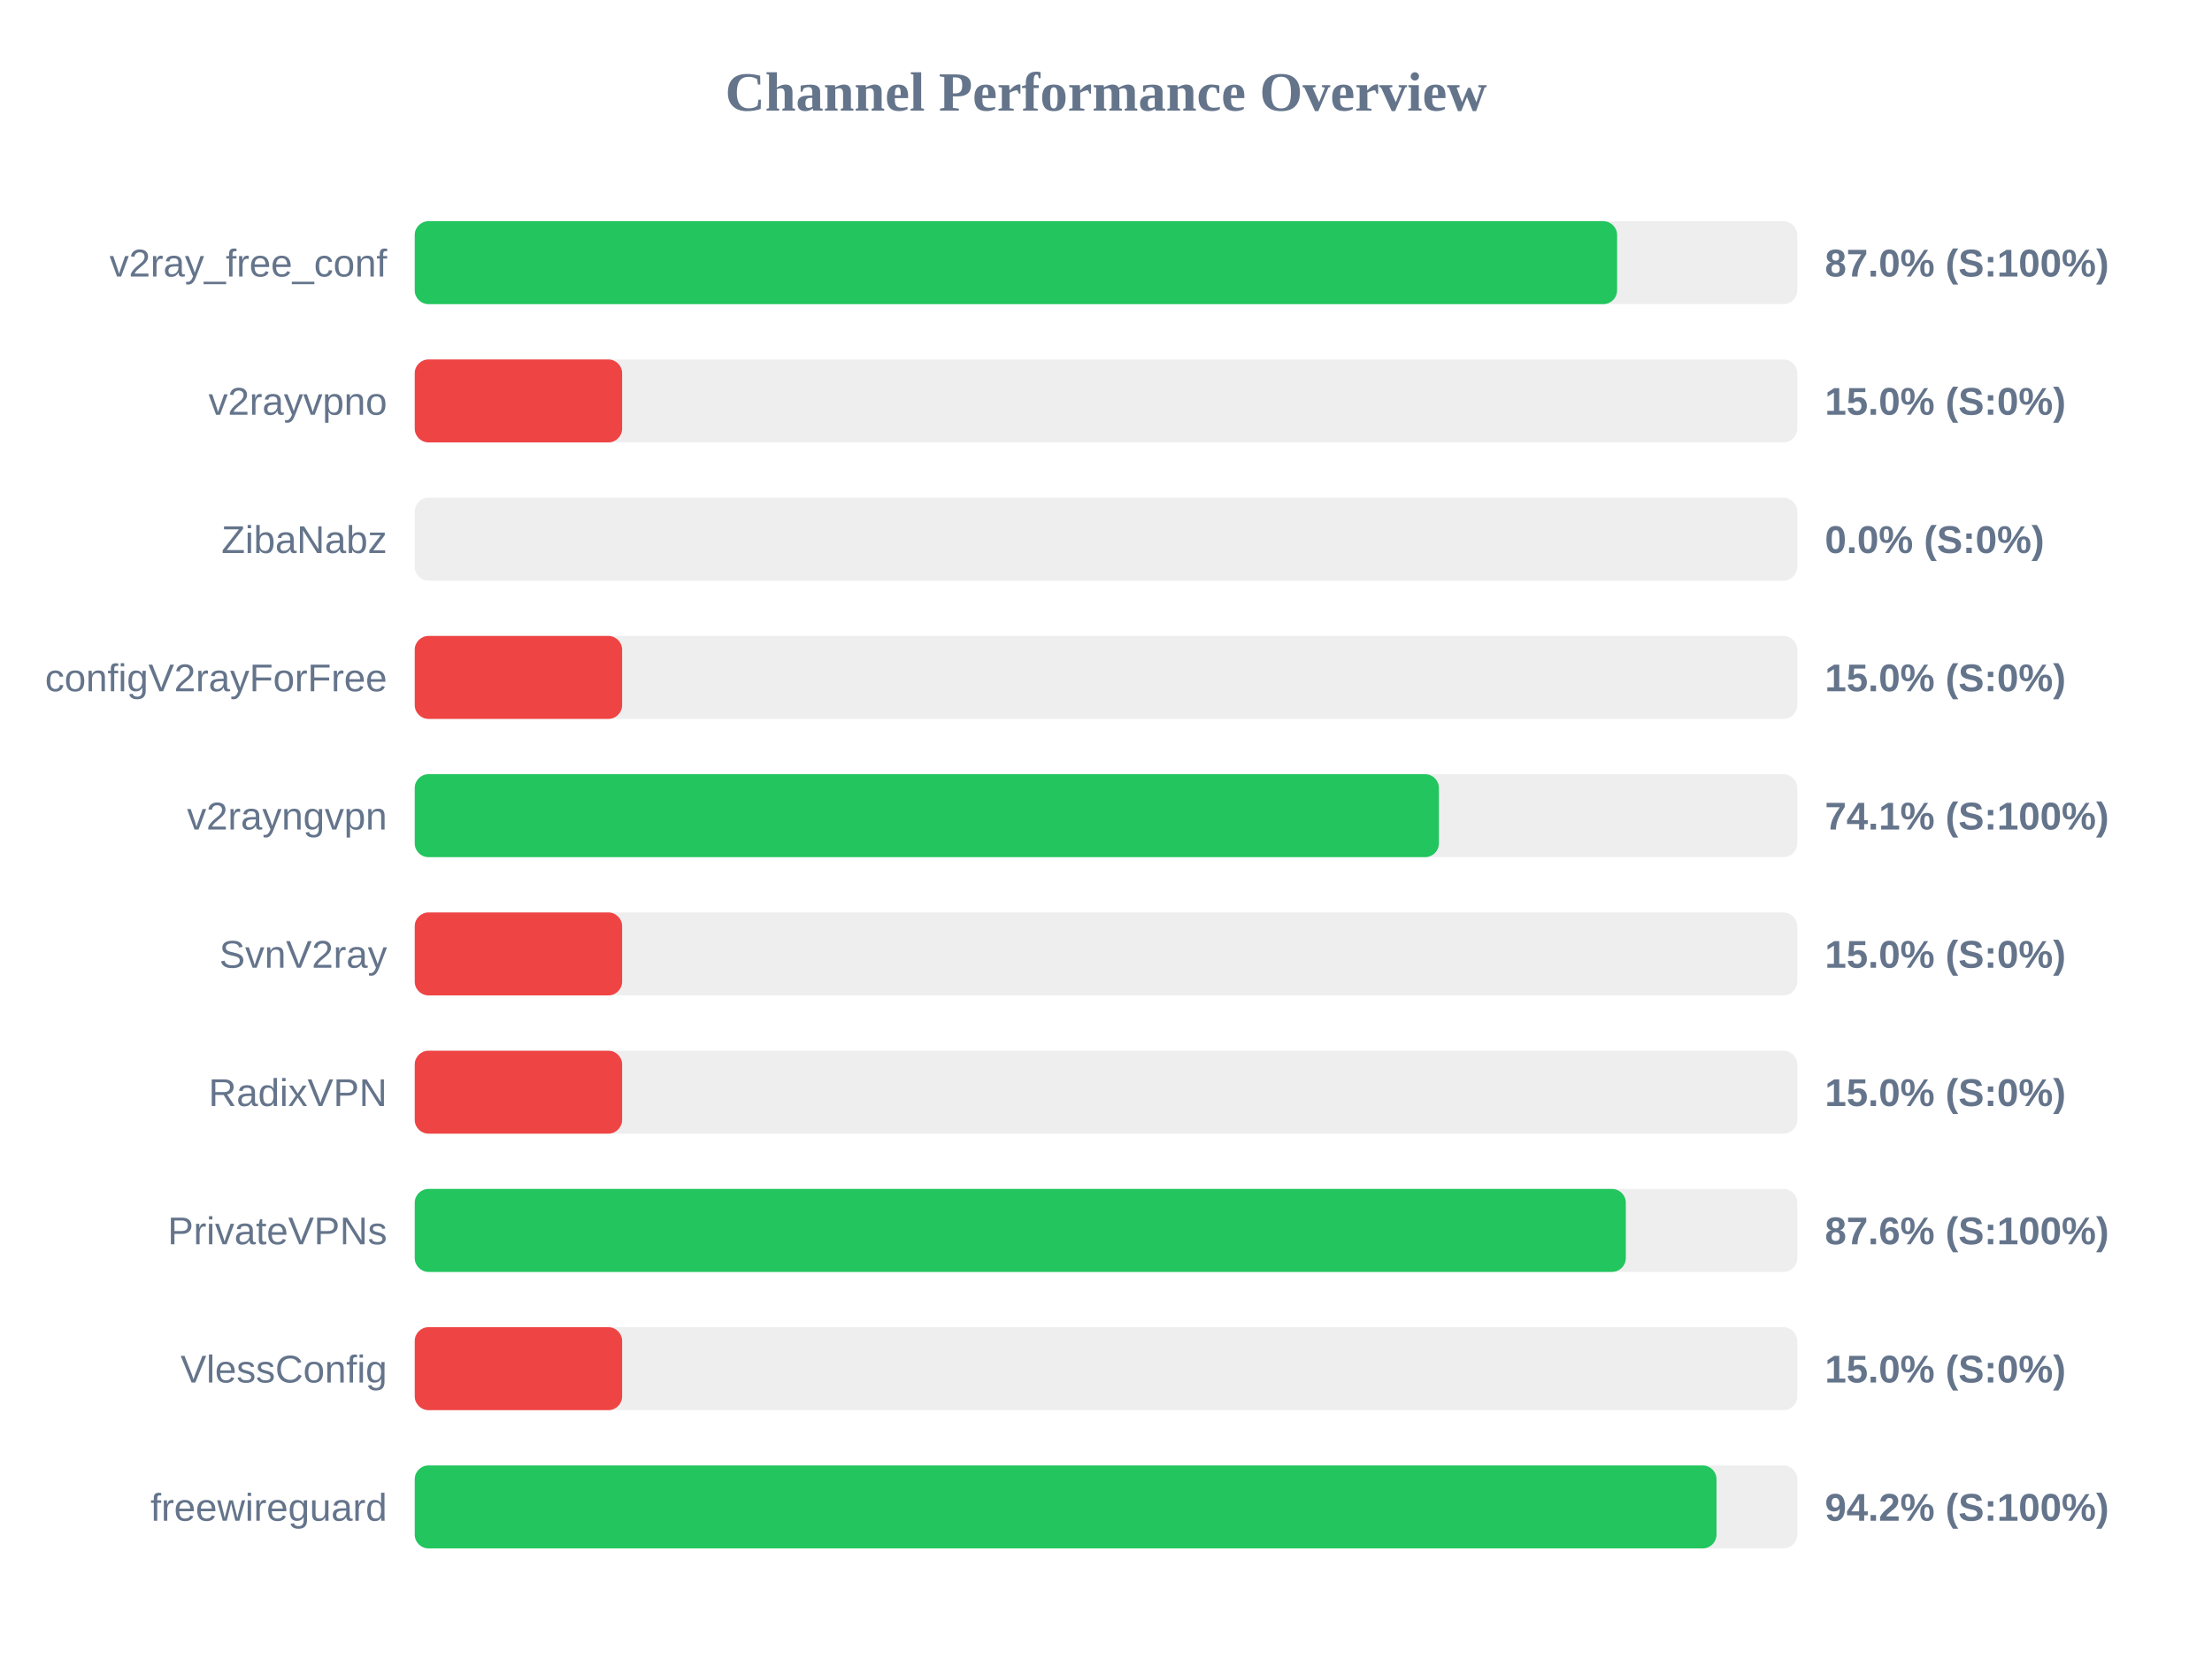
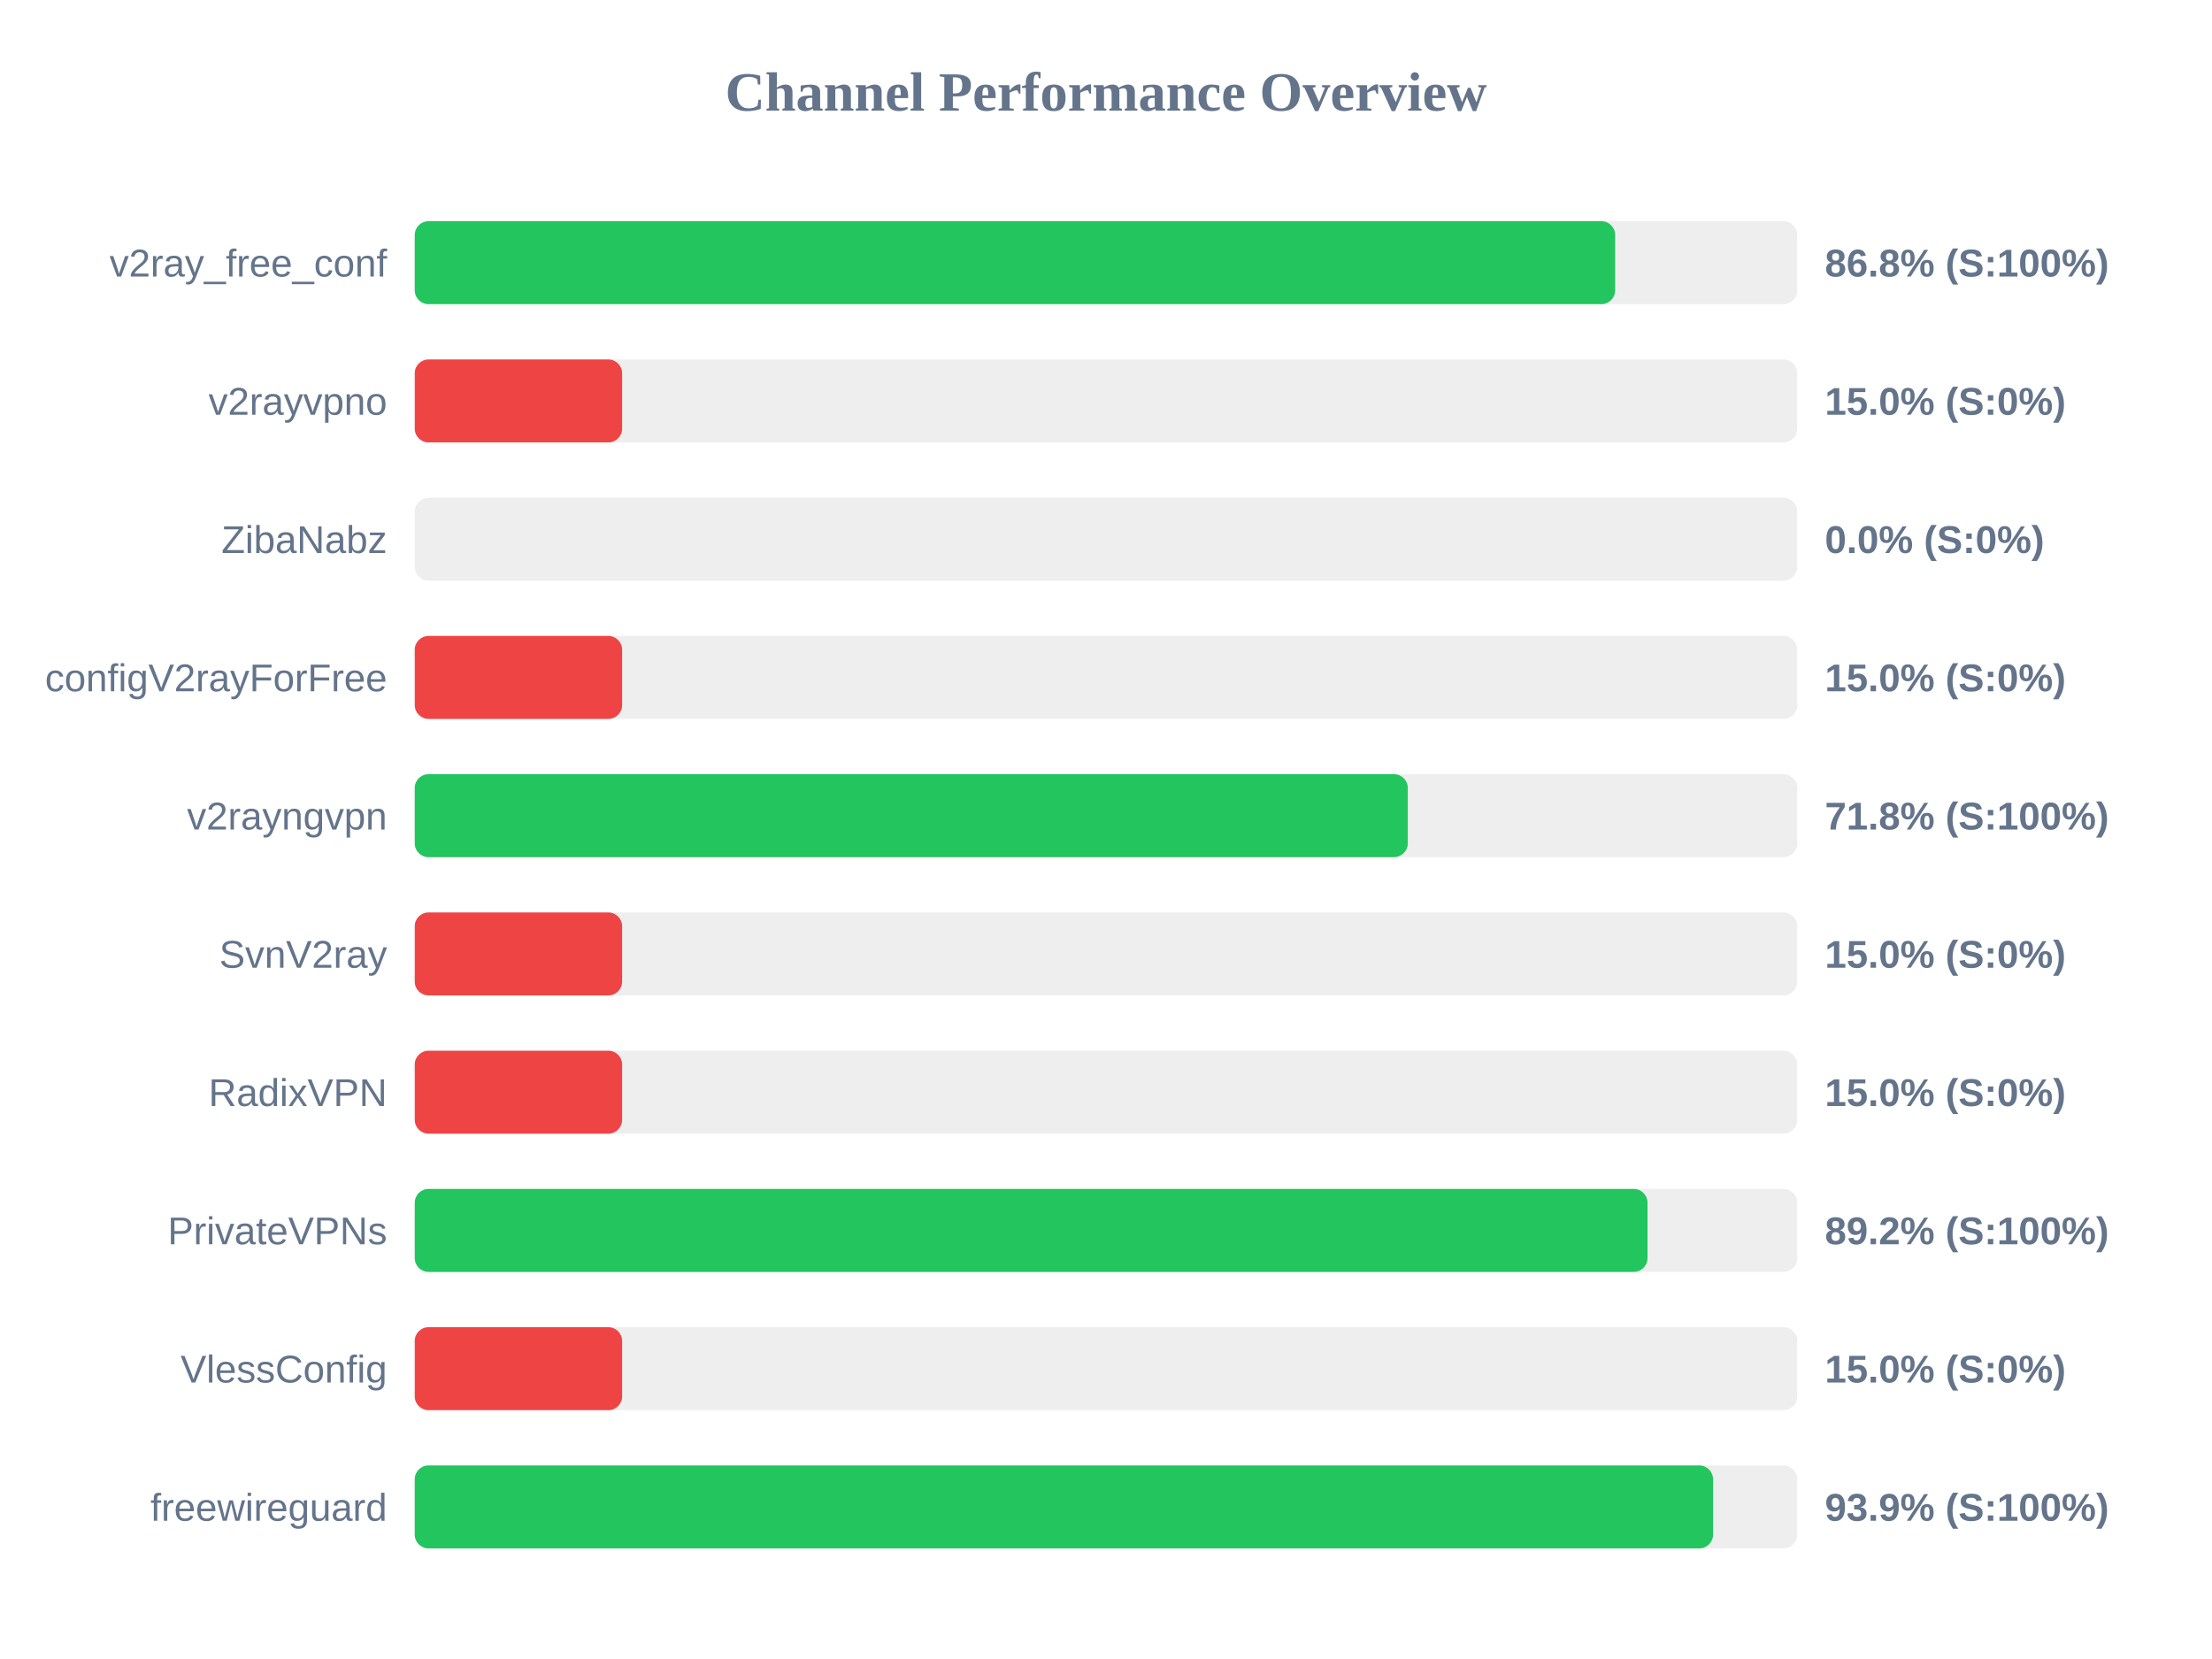
<svg xmlns="http://www.w3.org/2000/svg" width="800" height="600" version="1.1">
  <style>
        .row { font: 14px Arial; fill: #64748b; }
        .score { font: bold 14px Arial; fill: #64748b; }
    </style>
  <text x="400" y="40" text-anchor="middle" font-size="20px" font-weight="bold" fill="#64748b">Channel Performance Overview</text>
  <rect x="150" y="80" width="500" height="30" fill="#eee" rx="5" />
-   <rect x="150" y="80" width="434.85" height="30" fill="#22c55e" rx="5" />
+   <rect x="150" y="80" width="434.15" height="30" fill="#22c55e" rx="5" />
  <text x="140" y="100" text-anchor="end" class="row">v2ray_free_conf</text>
-   <text x="660" y="100" text-anchor="start" class="score">87.0% (S:100%)</text>
+   <text x="660" y="100" text-anchor="start" class="score">86.8% (S:100%)</text>
  <rect x="150" y="130" width="500" height="30" fill="#eee" rx="5" />
  <rect x="150" y="130" width="75.0" height="30" fill="#ef4444" rx="5" />
  <text x="140" y="150" text-anchor="end" class="row">v2rayvpno</text>
  <text x="660" y="150" text-anchor="start" class="score">15.0% (S:0%)</text>
  <rect x="150" y="180" width="500" height="30" fill="#eee" rx="5" />
  <rect x="150" y="180" width="0.0" height="30" fill="#ef4444" rx="5" />
  <text x="140" y="200" text-anchor="end" class="row">ZibaNabz</text>
  <text x="660" y="200" text-anchor="start" class="score">0.0% (S:0%)</text>
  <rect x="150" y="230" width="500" height="30" fill="#eee" rx="5" />
  <rect x="150" y="230" width="75.0" height="30" fill="#ef4444" rx="5" />
  <text x="140" y="250" text-anchor="end" class="row">configV2rayForFree</text>
  <text x="660" y="250" text-anchor="start" class="score">15.0% (S:0%)</text>
  <rect x="150" y="280" width="500" height="30" fill="#eee" rx="5" />
-   <rect x="150" y="280" width="370.4" height="30" fill="#22c55e" rx="5" />
+   <rect x="150" y="280" width="359.15" height="30" fill="#22c55e" rx="5" />
  <text x="140" y="300" text-anchor="end" class="row">v2rayngvpn</text>
-   <text x="660" y="300" text-anchor="start" class="score">74.1% (S:100%)</text>
+   <text x="660" y="300" text-anchor="start" class="score">71.8% (S:100%)</text>
  <rect x="150" y="330" width="500" height="30" fill="#eee" rx="5" />
  <rect x="150" y="330" width="75.0" height="30" fill="#ef4444" rx="5" />
  <text x="140" y="350" text-anchor="end" class="row">SvnV2ray</text>
  <text x="660" y="350" text-anchor="start" class="score">15.0% (S:0%)</text>
  <rect x="150" y="380" width="500" height="30" fill="#eee" rx="5" />
  <rect x="150" y="380" width="75.0" height="30" fill="#ef4444" rx="5" />
  <text x="140" y="400" text-anchor="end" class="row">RadixVPN</text>
  <text x="660" y="400" text-anchor="start" class="score">15.0% (S:0%)</text>
  <rect x="150" y="430" width="500" height="30" fill="#eee" rx="5" />
-   <rect x="150" y="430" width="438.0" height="30" fill="#22c55e" rx="5" />
+   <rect x="150" y="430" width="445.85" height="30" fill="#22c55e" rx="5" />
  <text x="140" y="450" text-anchor="end" class="row">PrivateVPNs</text>
-   <text x="660" y="450" text-anchor="start" class="score">87.6% (S:100%)</text>
+   <text x="660" y="450" text-anchor="start" class="score">89.2% (S:100%)</text>
  <rect x="150" y="480" width="500" height="30" fill="#eee" rx="5" />
  <rect x="150" y="480" width="75.0" height="30" fill="#ef4444" rx="5" />
  <text x="140" y="500" text-anchor="end" class="row">VlessConfig</text>
  <text x="660" y="500" text-anchor="start" class="score">15.0% (S:0%)</text>
  <rect x="150" y="530" width="500" height="30" fill="#eee" rx="5" />
-   <rect x="150" y="530" width="470.8" height="30" fill="#22c55e" rx="5" />
+   <rect x="150" y="530" width="469.55" height="30" fill="#22c55e" rx="5" />
  <text x="140" y="550" text-anchor="end" class="row">freewireguard</text>
-   <text x="660" y="550" text-anchor="start" class="score">94.2% (S:100%)</text>
+   <text x="660" y="550" text-anchor="start" class="score">93.9% (S:100%)</text>
</svg>
